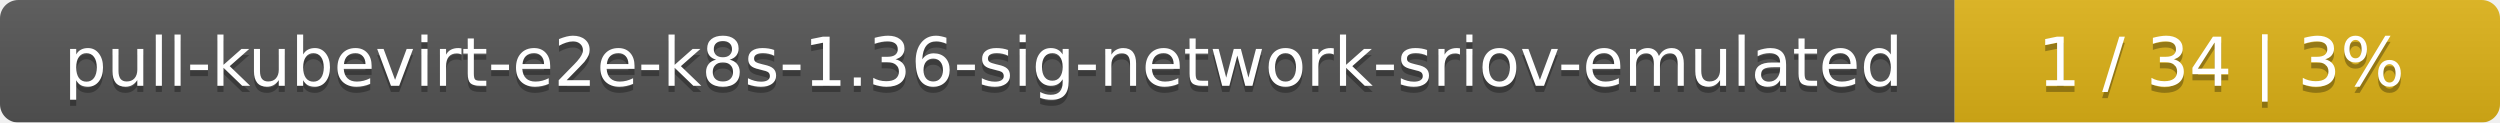
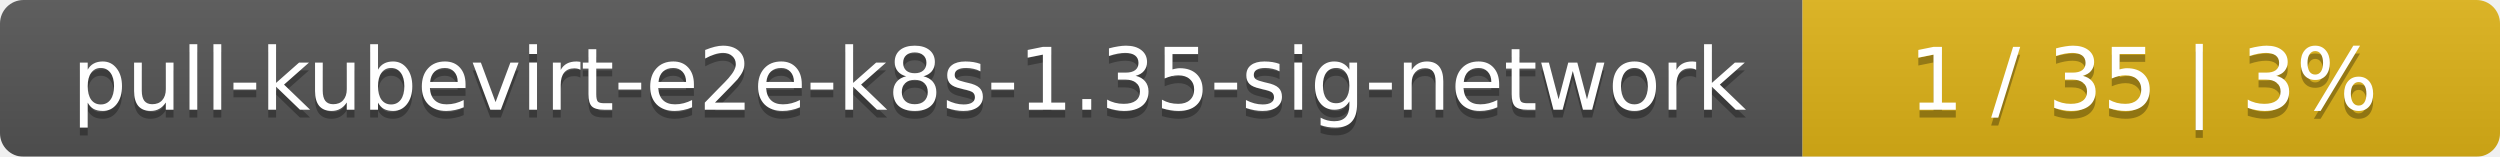
- <svg xmlns="http://www.w3.org/2000/svg" width="408" height="20">
+ <svg xmlns="http://www.w3.org/2000/svg" width="319" height="20">
  <linearGradient id="smooth" x2="0" y2="100%">
    <stop offset="0" stop-color="#bbb" stop-opacity=".1" />
    <stop offset="1" stop-opacity=".1" />
  </linearGradient>
  <mask id="round">
-     <rect width="408" height="20" rx="3" fill="#fff" />
+     <rect width="319" height="20" rx="3" fill="#fff" />
  </mask>
  <g mask="url(#round)">
-     <rect width="319" height="20" fill="#555" />
-     <rect x="319" width="89" height="20" fill="#dfb317" />
-     <rect width="408" height="20" fill="url(#smooth)" />
+     <rect width="230" height="20" fill="#555" />
+     <rect x="230" width="89" height="20" fill="#dfb317" />
+     <rect width="319" height="20" fill="url(#smooth)" />
  </g>
  <g fill="#fff" text-anchor="middle" font-family="DejaVu Sans,Verdana,Geneva,sans-serif" font-size="11">
-     <text x="160.5" y="15" fill="#010101" fill-opacity=".3">pull-kubevirt-e2e-k8s-1.36-sig-network-sriov-emulated</text>
-     <text x="160.5" y="14">pull-kubevirt-e2e-k8s-1.36-sig-network-sriov-emulated</text>
-     <text x="362.5" y="15" fill="#010101" fill-opacity=".3">1 / 34    |    3%</text>
-     <text x="362.5" y="14">1 / 34    |    3%</text>
+     <text x="116" y="15" fill="#010101" fill-opacity=".3">pull-kubevirt-e2e-k8s-1.35-sig-network</text>
+     <text x="116" y="14">pull-kubevirt-e2e-k8s-1.35-sig-network</text>
+     <text x="273.5" y="15" fill="#010101" fill-opacity=".3">1 / 35    |    3%</text>
+     <text x="273.5" y="14">1 / 35    |    3%</text>
  </g>
</svg>
